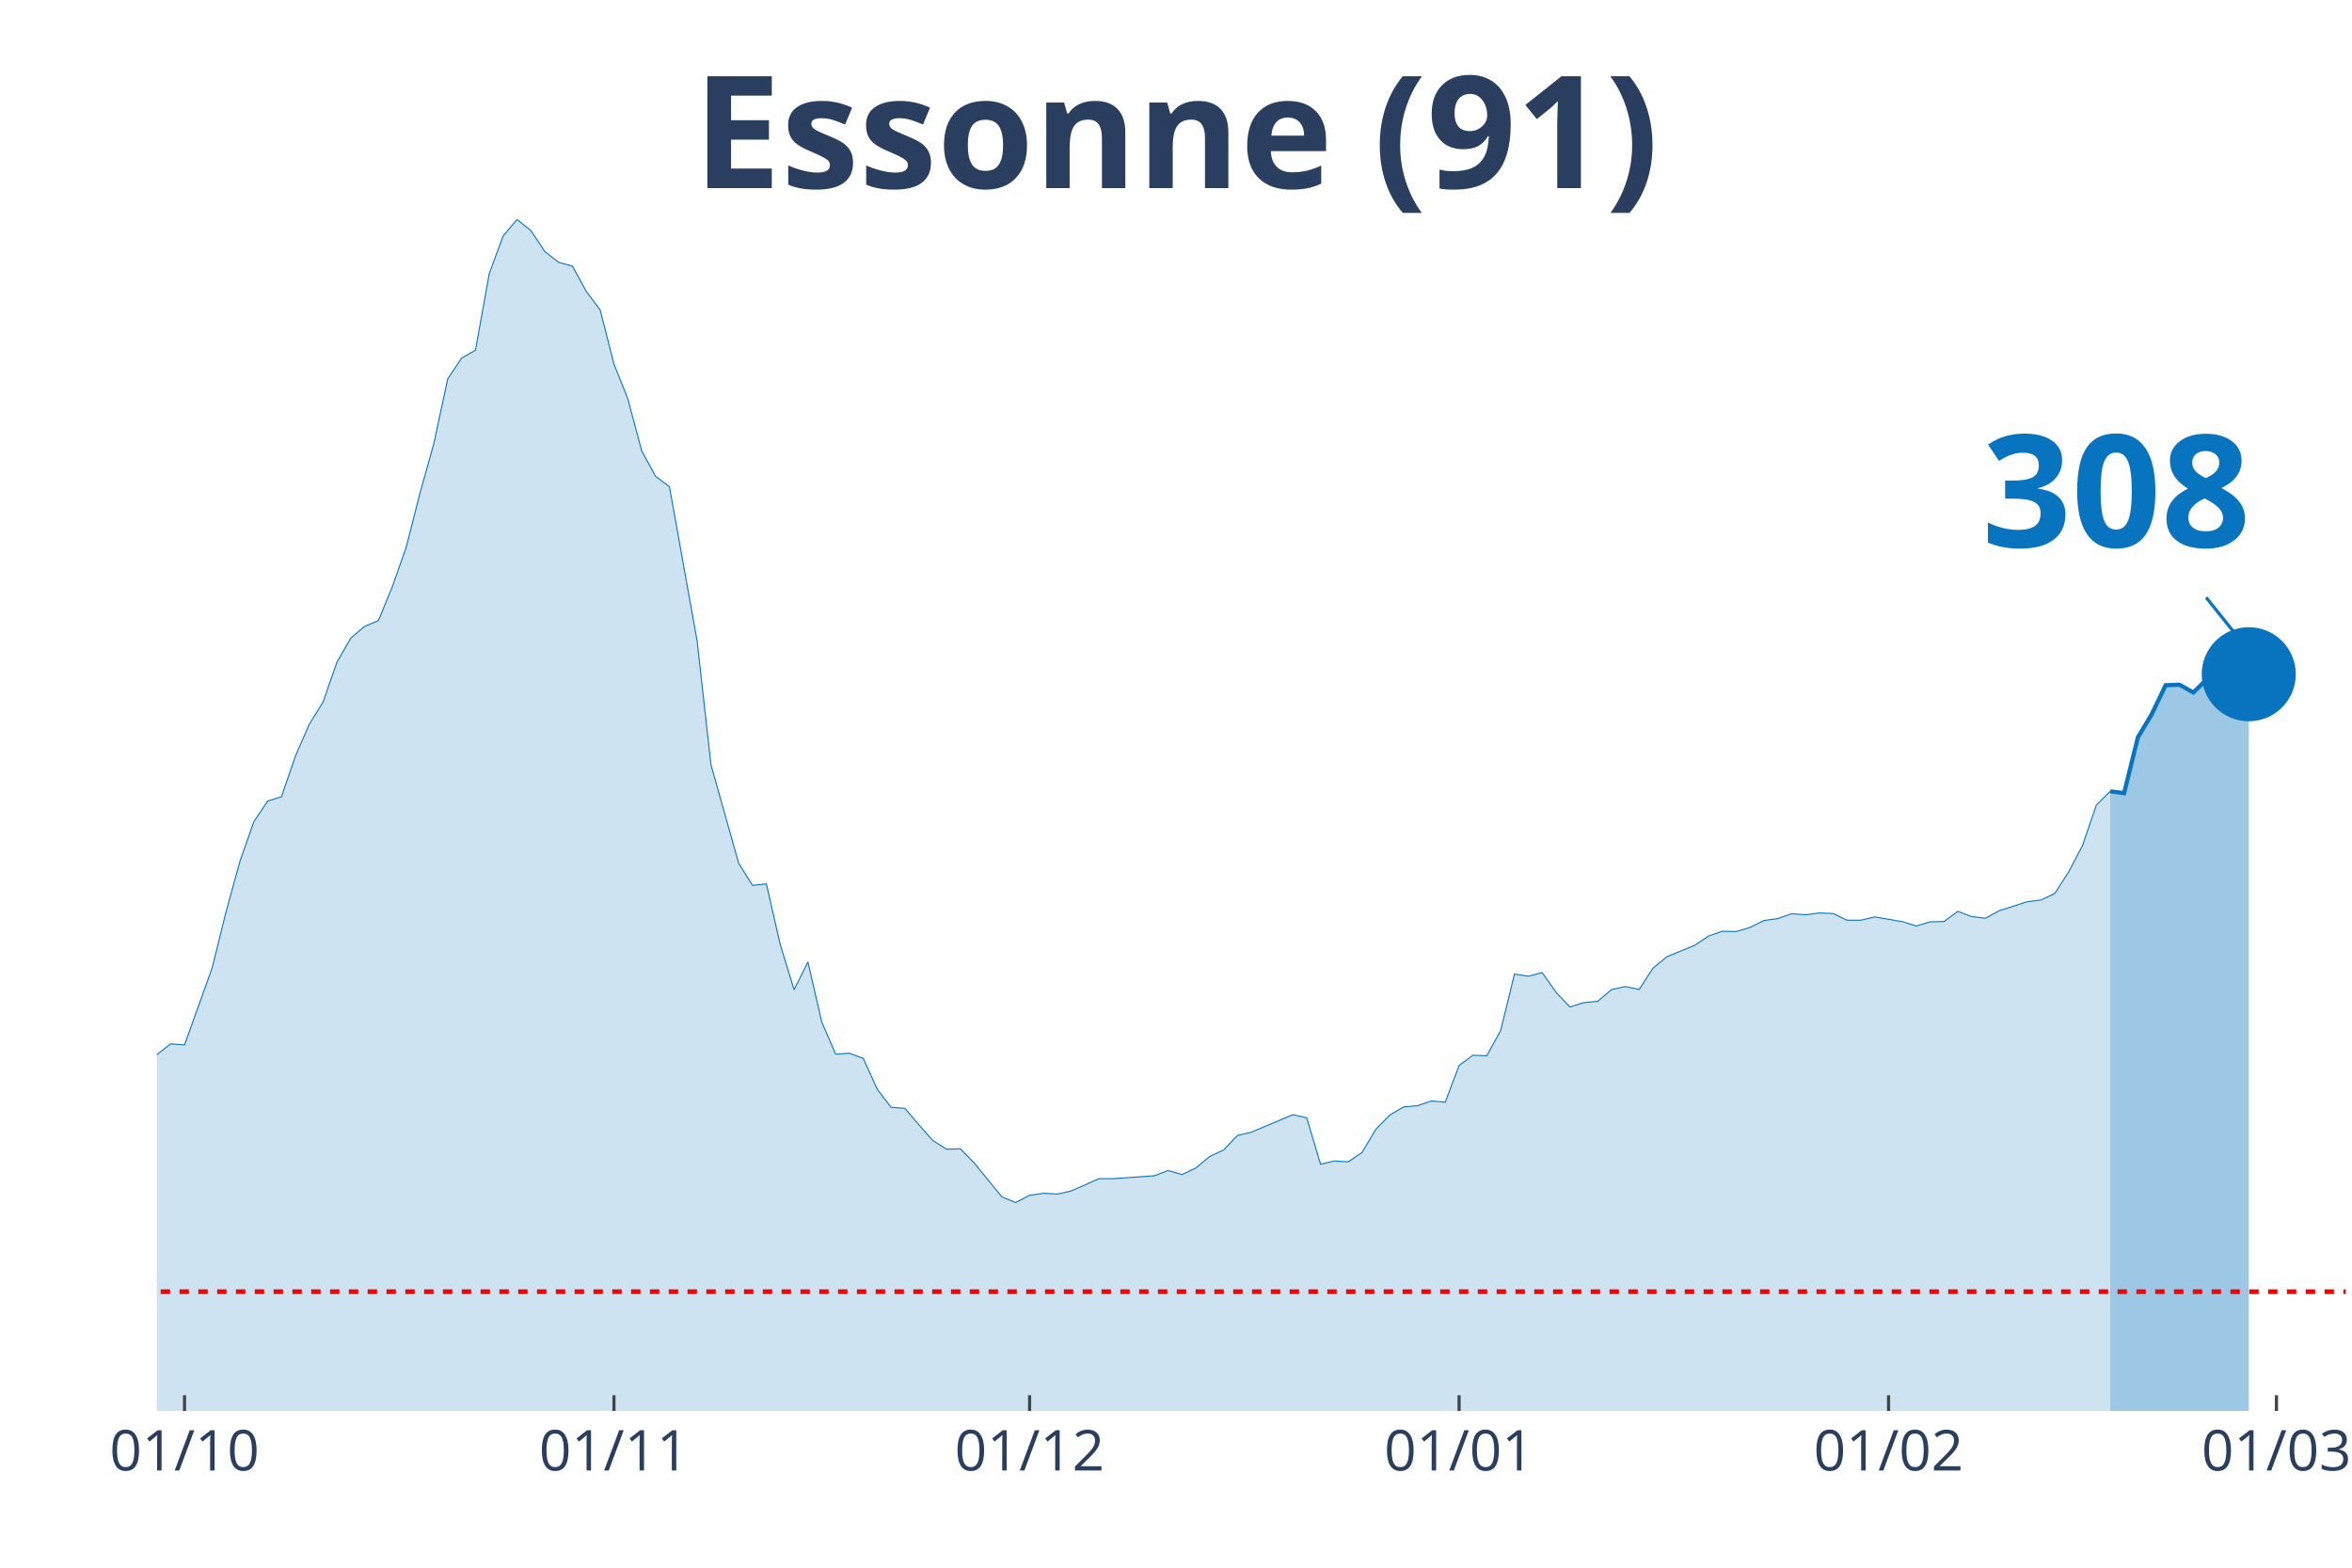
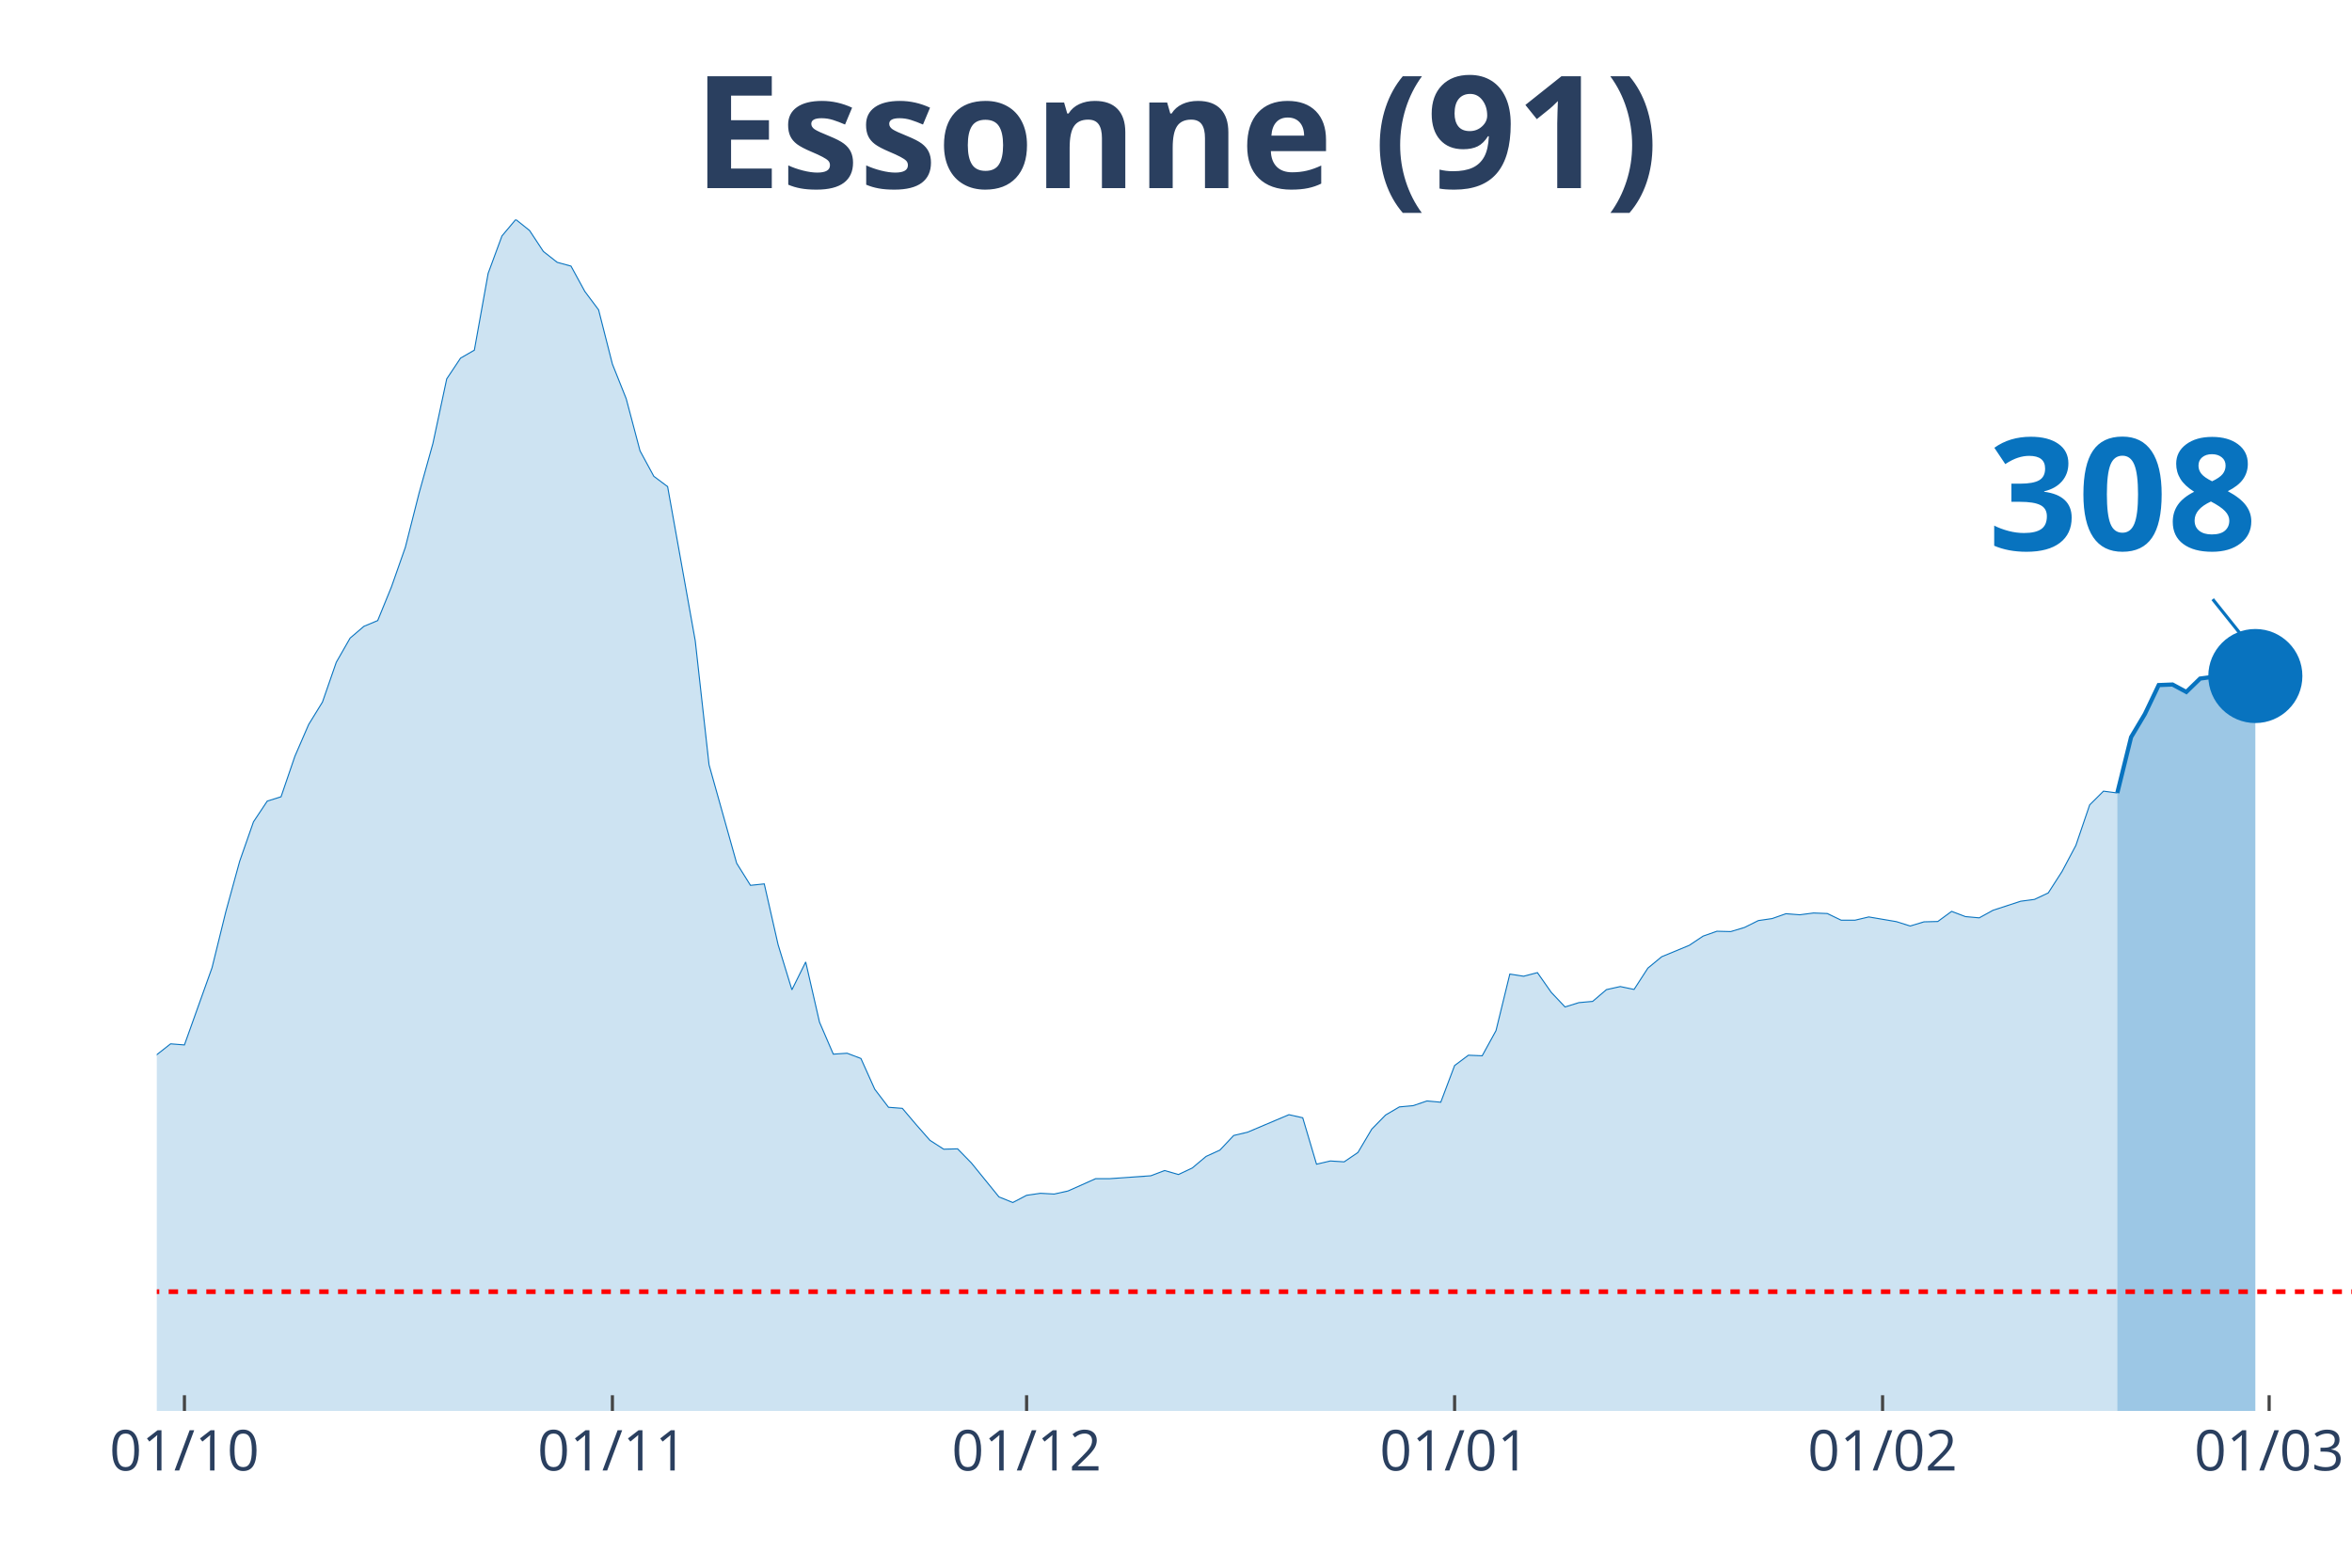
<svg xmlns="http://www.w3.org/2000/svg" class="main-svg" width="1125" height="750" style="" viewBox="0 0 750 500">
  <rect x="0" y="0" width="750" height="500" style="fill: rgb(0, 0, 0); fill-opacity: 0;" />
-   <defs id="defs-f8459d">
+   <defs id="defs-d01dff">
    <g class="clips">
-       <clipPath id="clipf8459dxyplot" class="plotclip">
-         <rect width="698" height="380" />
+       <clipPath id="clipd01dffxyplot" class="plotclip">
+         <rect width="700" height="380" />
      </clipPath>
-       <clipPath class="axesclip" id="clipf8459dx">
-         <rect x="50" y="0" width="698" height="500" />
+       <clipPath class="axesclip" id="clipd01dffx">
+         <rect x="50" y="0" width="700" height="500" />
      </clipPath>
-       <clipPath class="axesclip" id="clipf8459dy">
+       <clipPath class="axesclip" id="clipd01dffy">
        <rect x="0" y="70" width="750" height="380" />
      </clipPath>
-       <clipPath class="axesclip" id="clipf8459dxy">
-         <rect x="50" y="70" width="698" height="380" />
+       <clipPath class="axesclip" id="clipd01dffxy">
+         <rect x="50" y="70" width="700" height="380" />
      </clipPath>
    </g>
    <g class="gradients" />
  </defs>
  <g class="bglayer">
-     <rect class="bg" x="50" y="70" width="698" height="380" style="fill: rgb(0, 0, 0); fill-opacity: 0; stroke-width: 0;" />
+     <rect class="bg" x="50" y="70" width="700" height="380" style="fill: rgb(0, 0, 0); fill-opacity: 0; stroke-width: 0;" />
  </g>
  <g class="layer-below">
    <g class="imagelayer" />
    <g class="shapelayer" />
  </g>
  <g class="cartesianlayer">
    <g class="subplot xy">
      <g class="layer-subplot">
        <g class="shapelayer" />
        <g class="imagelayer" />
      </g>
      <g class="gridlayer">
        <g class="x">
-           <path class="xgrid crisp" transform="translate(58.84,0)" d="M0,70v380" style="stroke: rgb(255, 255, 255); stroke-opacity: 1; stroke-width: 1px;" />
-           <path class="xgrid crisp" transform="translate(195.78,0)" d="M0,70v380" style="stroke: rgb(255, 255, 255); stroke-opacity: 1; stroke-width: 1px;" />
-           <path class="xgrid crisp" transform="translate(328.32,0)" d="M0,70v380" style="stroke: rgb(255, 255, 255); stroke-opacity: 1; stroke-width: 1px;" />
-           <path class="xgrid crisp" transform="translate(465.27,0)" d="M0,70v380" style="stroke: rgb(255, 255, 255); stroke-opacity: 1; stroke-width: 1px;" />
-           <path class="xgrid crisp" transform="translate(602.22,0)" d="M0,70v380" style="stroke: rgb(255, 255, 255); stroke-opacity: 1; stroke-width: 1px;" />
-           <path class="xgrid crisp" transform="translate(725.91,0)" d="M0,70v380" style="stroke: rgb(255, 255, 255); stroke-opacity: 1; stroke-width: 1px;" />
+           <path class="xgrid crisp" transform="translate(58.81,0)" d="M0,70v380" style="stroke: rgb(255, 255, 255); stroke-opacity: 1; stroke-width: 1px;" />
+           <path class="xgrid crisp" transform="translate(195.28,0)" d="M0,70v380" style="stroke: rgb(255, 255, 255); stroke-opacity: 1; stroke-width: 1px;" />
+           <path class="xgrid crisp" transform="translate(327.36,0)" d="M0,70v380" style="stroke: rgb(255, 255, 255); stroke-opacity: 1; stroke-width: 1px;" />
+           <path class="xgrid crisp" transform="translate(463.84,0)" d="M0,70v380" style="stroke: rgb(255, 255, 255); stroke-opacity: 1; stroke-width: 1px;" />
+           <path class="xgrid crisp" transform="translate(600.31,0)" d="M0,70v380" style="stroke: rgb(255, 255, 255); stroke-opacity: 1; stroke-width: 1px;" />
+           <path class="xgrid crisp" transform="translate(723.58,0)" d="M0,70v380" style="stroke: rgb(255, 255, 255); stroke-opacity: 1; stroke-width: 1px;" />
        </g>
        <g class="y" />
      </g>
      <g class="zerolinelayer" />
      <path class="xlines-below" />
      <path class="ylines-below" />
      <g class="overlines-below" />
      <g class="xaxislayer-below" />
      <g class="yaxislayer-below" />
      <g class="overaxes-below" />
-       <g class="plot" transform="translate(50, 70)" clip-path="url('#clipf8459dxyplot')">
+       <g class="plot" transform="translate(50, 70)" clip-path="url('#clipd01dffxyplot')">
        <g class="scatterlayer mlayer">
-           <g class="trace scatter traceea5925" style="stroke-miterlimit: 2;">
+           <g class="trace scatter trace242db1" style="stroke-miterlimit: 2;">
            <g class="fills">
              <g>
-                 <path class="js-fill" d="M622.9,380L-600.81,380L-600.81,370.32L-556.63,375.45L-552.22,375.1L-419.68,375.96L-415.27,375.91L-349,375.16L-344.58,374.7L-300.41,368.47L-295.99,368.3L-265.06,362.59L-260.65,360.86L-225.3,354.87L-220.89,352.45L-198.8,351L-194.38,348.87L-176.71,346.74L-172.29,342.3L-150.2,327.66L-145.78,327.66L-123.7,317.92L-119.28,317.11L-114.86,317.28L-110.44,315.15L-101.61,311.69L-97.19,306.91L-92.77,304.02L-88.35,304.48L-83.94,304.14L-79.52,301.66L-70.68,297.62L-66.27,298.95L-61.85,294.86L-57.43,293.24L-53.01,293.42L-48.59,287.31L-35.34,274.34L-30.92,276.47L-22.09,275.43L-17.67,277.62L-13.25,276.7L-8.84,279.87L-4.42,275.6L0,266.38L4.42,262.92L8.84,263.27L17.67,238.65L22.09,220.78L26.51,204.7L30.92,192.13L35.34,185.5L39.76,184.12L44.18,171.21L48.59,161.06L53.01,153.91L57.43,141.23L61.85,133.51L66.27,129.76L70.68,127.92L75.1,117.14L79.52,104.57L83.94,87.22L88.35,71.42L92.77,50.84L97.19,44.21L101.61,41.68L106.03,17.18L110.44,5.25L114.86,0L119.28,3.52L123.7,10.2L128.11,13.66L132.53,14.87L136.95,22.94L141.37,28.82L145.78,46.12L150.2,57.18L154.62,73.79L159.04,81.91L163.46,85.2L172.29,134.37L176.71,173.92L185.54,205.33L189.96,212.37L194.38,211.91L198.8,231.27L203.22,245.69L207.63,236.81L212.05,256L216.47,266.21L220.89,265.92L225.3,267.59L229.72,277.39L234.14,283.16L238.56,283.5L242.97,288.69L247.39,293.7L251.81,296.53L256.23,296.41L260.65,300.91L269.48,311.75L273.9,313.53L278.32,311.23L282.73,310.59L287.15,310.83L291.57,309.85L300.41,305.93L304.82,305.93L318.08,305L322.49,303.33L326.91,304.6L331.33,302.52L335.75,298.83L340.16,296.82L344.58,292.15L349,291.11L362.25,285.52L366.67,286.5L371.09,301.31L375.51,300.28L379.92,300.56L384.34,297.57L388.76,290.13L393.18,285.63L397.59,283.04L402.01,282.64L406.43,281.14L410.85,281.54L415.27,269.84L419.68,266.55L424.1,266.73L428.52,258.71L432.94,240.67L437.35,241.36L441.77,240.21L446.19,246.49L450.61,251.16L455.03,249.78L459.44,249.38L463.86,245.63L468.28,244.65L472.7,245.57L477.11,238.77L481.53,235.14L490.37,231.5L494.78,228.56L499.2,227.01L503.62,227.12L508.04,225.8L512.46,223.61L516.87,222.97L521.29,221.42L525.71,221.76L530.13,221.19L534.54,221.36L538.96,223.49L543.38,223.49L547.8,222.45L556.63,223.95L561.05,225.34L565.47,224.01L569.89,223.9L574.3,220.67L578.72,222.34L583.14,222.86L587.56,220.44L596.39,217.61L600.81,217.04L605.23,214.96L609.65,208.1L614.06,199.68L618.48,186.77L622.9,182.39" style="fill: rgb(8, 115, 191); fill-opacity: 0.2; stroke-width: 0;" />
+                 <path class="js-fill" d="M625.16,380L-598.74,380L-598.74,370.32L-554.72,375.45L-550.31,375.1L-422.64,376.25L-418.24,375.96L-325.79,372.28L-321.38,370.2L-250.94,359.71L-246.54,358.27L-224.53,354.87L-220.13,352.45L-198.11,351L-193.71,348.87L-176.1,346.74L-171.7,342.3L-149.69,327.66L-145.28,327.66L-123.27,317.92L-118.87,317.11L-114.47,317.28L-110.06,315.15L-101.26,311.69L-96.86,306.91L-92.45,304.02L-88.05,304.48L-83.65,304.14L-79.25,301.66L-70.44,297.62L-66.04,298.95L-61.64,294.86L-57.23,293.24L-52.83,293.42L-48.43,287.31L-35.22,274.34L-30.82,276.47L-22.01,275.43L-17.61,277.62L-13.21,276.7L-8.81,279.87L-4.4,275.6L0,266.38L4.4,262.92L8.81,263.27L17.61,238.65L22.01,220.78L26.42,204.7L30.82,192.13L35.22,185.5L39.62,184.12L44.03,171.21L48.43,161.06L52.83,153.91L57.23,141.23L61.64,133.51L66.04,129.76L70.44,127.92L74.84,117.14L79.25,104.57L83.65,87.22L88.05,71.42L92.45,50.84L96.86,44.21L101.26,41.68L105.66,17.18L110.06,5.25L114.47,0L118.87,3.52L123.27,10.2L127.67,13.66L132.08,14.87L136.48,22.94L140.88,28.82L145.28,46.12L149.69,57.18L154.09,73.79L158.49,81.91L162.89,85.2L171.7,134.37L176.1,173.92L184.91,205.33L189.31,212.37L193.71,211.91L198.11,231.27L202.52,245.69L206.92,236.81L211.32,256L215.72,266.21L220.13,265.92L224.53,267.59L228.93,277.39L233.33,283.16L237.74,283.5L242.14,288.69L246.54,293.7L250.94,296.53L255.35,296.41L259.75,300.91L268.55,311.75L272.96,313.53L277.36,311.23L281.76,310.59L286.16,310.83L290.57,309.85L299.37,305.93L303.77,305.93L316.98,305L321.38,303.33L325.79,304.6L330.19,302.52L334.59,298.83L338.99,296.82L343.4,292.15L347.8,291.11L361.01,285.52L365.41,286.5L369.81,301.31L374.21,300.28L378.62,300.56L383.02,297.57L387.42,290.13L391.82,285.63L396.23,283.04L400.63,282.64L405.03,281.14L409.43,281.54L413.84,269.84L418.24,266.55L422.64,266.73L427.04,258.71L431.45,240.67L435.85,241.36L440.25,240.21L444.65,246.49L449.06,251.16L453.46,249.78L457.86,249.38L462.26,245.63L466.67,244.65L471.07,245.57L475.47,238.77L479.87,235.14L488.68,231.5L493.08,228.56L497.48,227.01L501.89,227.12L506.29,225.8L510.69,223.61L515.09,222.97L519.5,221.42L523.9,221.76L528.3,221.19L532.7,221.36L537.11,223.49L541.51,223.49L545.91,222.45L554.72,223.95L559.12,225.34L563.52,224.01L567.92,223.9L572.33,220.67L576.73,222.34L581.13,222.74L585.53,220.32L594.34,217.44L598.74,216.86L603.14,214.79L607.55,207.93L611.95,199.63L616.35,186.71L620.75,182.33L625.16,182.91" style="fill: rgb(8, 115, 191); fill-opacity: 0.2; stroke-width: 0;" />
              </g>
            </g>
            <g class="errorbars" />
            <g class="lines">
-               <path class="js-line" d="M-600.81,370.32L-556.63,375.45L-552.22,375.1L-419.68,375.96L-415.27,375.91L-349,375.16L-344.58,374.7L-300.41,368.47L-295.99,368.3L-265.06,362.59L-260.65,360.86L-225.3,354.87L-220.89,352.45L-198.8,351L-194.38,348.87L-176.71,346.74L-172.29,342.3L-150.2,327.66L-145.78,327.66L-123.7,317.92L-119.28,317.11L-114.86,317.28L-110.44,315.15L-101.61,311.69L-97.19,306.91L-92.77,304.02L-88.35,304.48L-83.94,304.14L-79.52,301.66L-70.68,297.62L-66.27,298.95L-61.85,294.86L-57.43,293.24L-53.01,293.42L-48.59,287.31L-35.34,274.34L-30.92,276.47L-22.09,275.43L-17.67,277.62L-13.25,276.7L-8.84,279.87L-4.42,275.6L0,266.38L4.42,262.92L8.84,263.27L17.67,238.65L22.09,220.78L26.51,204.7L30.92,192.13L35.34,185.5L39.76,184.12L44.18,171.21L48.59,161.06L53.01,153.91L57.43,141.23L61.85,133.51L66.27,129.76L70.68,127.92L75.1,117.14L79.52,104.57L83.94,87.22L88.35,71.42L92.77,50.84L97.19,44.21L101.61,41.68L106.03,17.18L110.44,5.25L114.86,0L119.28,3.52L123.7,10.2L128.11,13.66L132.53,14.87L136.95,22.94L141.37,28.82L145.78,46.12L150.2,57.18L154.62,73.79L159.04,81.91L163.46,85.2L172.29,134.37L176.71,173.92L185.54,205.33L189.96,212.37L194.38,211.91L198.8,231.27L203.22,245.69L207.63,236.81L212.05,256L216.47,266.21L220.89,265.92L225.3,267.59L229.72,277.39L234.14,283.16L238.56,283.5L242.97,288.69L247.39,293.7L251.81,296.53L256.23,296.41L260.65,300.91L269.48,311.75L273.9,313.53L278.32,311.23L282.73,310.59L287.15,310.83L291.57,309.85L300.41,305.93L304.82,305.93L318.08,305L322.49,303.33L326.91,304.6L331.33,302.52L335.75,298.83L340.16,296.82L344.58,292.15L349,291.11L362.25,285.52L366.67,286.5L371.09,301.31L375.51,300.28L379.92,300.56L384.34,297.57L388.76,290.13L393.18,285.63L397.59,283.04L402.01,282.64L406.43,281.14L410.85,281.54L415.27,269.84L419.68,266.55L424.1,266.73L428.52,258.71L432.94,240.67L437.35,241.36L441.77,240.21L446.19,246.49L450.61,251.16L455.03,249.78L459.44,249.38L463.86,245.63L468.28,244.65L472.7,245.57L477.11,238.77L481.53,235.14L490.37,231.5L494.78,228.56L499.2,227.01L503.62,227.12L508.04,225.8L512.46,223.61L516.87,222.97L521.29,221.42L525.71,221.76L530.13,221.19L534.54,221.36L538.96,223.49L543.38,223.49L547.8,222.45L556.63,223.95L561.05,225.34L565.47,224.01L569.89,223.9L574.3,220.67L578.72,222.34L583.14,222.86L587.56,220.44L596.39,217.61L600.81,217.04L605.23,214.96L609.65,208.1L614.06,199.68L618.48,186.77L622.9,182.39" style="vector-effect: non-scaling-stroke; fill: none; stroke: rgb(8, 115, 191); stroke-opacity: 1; stroke-width: 0.5px; opacity: 1;" />
+               <path class="js-line" d="M-598.74,370.32L-554.72,375.45L-550.31,375.1L-422.64,376.25L-418.24,375.96L-325.79,372.28L-321.38,370.2L-250.94,359.71L-246.54,358.27L-224.53,354.87L-220.13,352.45L-198.11,351L-193.71,348.87L-176.1,346.74L-171.7,342.3L-149.69,327.66L-145.28,327.66L-123.27,317.92L-118.87,317.11L-114.47,317.28L-110.06,315.15L-101.26,311.69L-96.86,306.91L-92.45,304.02L-88.05,304.48L-83.65,304.14L-79.25,301.66L-70.44,297.62L-66.04,298.95L-61.64,294.86L-57.23,293.24L-52.83,293.42L-48.43,287.31L-35.22,274.34L-30.82,276.47L-22.01,275.43L-17.61,277.62L-13.21,276.7L-8.81,279.87L-4.4,275.6L0,266.38L4.4,262.92L8.81,263.27L17.61,238.65L22.01,220.78L26.42,204.7L30.82,192.13L35.22,185.5L39.62,184.12L44.03,171.21L48.43,161.06L52.83,153.91L57.23,141.23L61.64,133.51L66.04,129.76L70.44,127.92L74.84,117.14L79.25,104.57L83.65,87.22L88.05,71.42L92.45,50.84L96.86,44.21L101.26,41.68L105.66,17.18L110.06,5.25L114.47,0L118.87,3.52L123.27,10.2L127.67,13.66L132.08,14.87L136.48,22.94L140.88,28.82L145.28,46.12L149.69,57.18L154.09,73.79L158.49,81.91L162.89,85.2L171.7,134.37L176.1,173.92L184.91,205.33L189.31,212.37L193.71,211.91L198.11,231.27L202.52,245.69L206.92,236.81L211.32,256L215.72,266.21L220.13,265.92L224.53,267.59L228.93,277.39L233.33,283.16L237.74,283.5L242.14,288.69L246.54,293.7L250.94,296.53L255.35,296.41L259.75,300.91L268.55,311.75L272.96,313.53L277.36,311.23L281.76,310.59L286.16,310.83L290.57,309.85L299.37,305.93L303.77,305.93L316.98,305L321.38,303.33L325.79,304.6L330.19,302.52L334.59,298.83L338.99,296.82L343.4,292.15L347.8,291.11L361.01,285.52L365.41,286.5L369.81,301.31L374.21,300.28L378.62,300.56L383.02,297.57L387.42,290.13L391.82,285.63L396.23,283.04L400.63,282.64L405.03,281.14L409.43,281.54L413.84,269.84L418.24,266.55L422.64,266.73L427.04,258.71L431.45,240.67L435.85,241.36L440.25,240.21L444.65,246.49L449.06,251.16L453.46,249.78L457.86,249.38L462.26,245.63L466.67,244.65L471.07,245.57L475.47,238.77L479.87,235.14L488.68,231.5L493.08,228.56L497.48,227.01L501.89,227.12L506.29,225.8L510.69,223.61L515.09,222.97L519.5,221.42L523.9,221.76L528.3,221.19L532.7,221.36L537.11,223.49L541.51,223.49L545.91,222.45L554.72,223.95L559.12,225.34L563.52,224.01L567.92,223.9L572.33,220.67L576.73,222.34L581.13,222.74L585.53,220.32L594.34,217.44L598.74,216.86L603.14,214.79L607.55,207.93L611.95,199.63L616.35,186.71L620.75,182.33L625.16,182.91" style="vector-effect: non-scaling-stroke; fill: none; stroke: rgb(8, 115, 191); stroke-opacity: 1; stroke-width: 0.5px; opacity: 1;" />
            </g>
            <g class="points" />
            <g class="text" />
          </g>
-           <g class="trace scatter trace2b973f" style="stroke-miterlimit: 2;">
+           <g class="trace scatter tracefabdcf" style="stroke-miterlimit: 2;">
            <g class="fills">
              <g>
-                 <path class="js-fill" d="M667.08,380L622.9,380L622.9,182.39L627.32,182.97L631.73,165.15L636.15,157.78L640.57,148.55L644.99,148.38L649.41,150.86L653.82,146.54L658.24,145.96L662.66,146.36L667.08,145.04" style="fill: rgb(8, 115, 191); fill-opacity: 0.4; stroke-width: 0;" />
+                 <path class="js-fill" d="M669.18,380L625.16,380L625.16,182.91L629.56,165.1L633.96,157.72L638.36,148.5L642.77,148.32L647.17,150.69L651.57,146.42L655.97,145.84L660.38,146.13L664.78,143.83L669.18,145.61" style="fill: rgb(8, 115, 191); fill-opacity: 0.4; stroke-width: 0;" />
              </g>
            </g>
            <g class="errorbars" />
            <g class="lines">
-               <path class="js-line" d="M622.9,182.39L627.32,182.97L631.73,165.15L636.15,157.78L640.57,148.55L644.99,148.38L649.41,150.86L653.82,146.54L658.24,145.96L662.66,146.36L667.08,145.04" style="vector-effect: non-scaling-stroke; fill: none; stroke: rgb(8, 115, 191); stroke-opacity: 1; stroke-width: 2px; opacity: 1;" />
+               <path class="js-line" d="M625.16,182.91L629.56,165.1L633.96,157.72L638.36,148.5L642.77,148.32L647.17,150.69L651.57,146.42L655.97,145.84L660.38,146.13L664.78,143.83L669.18,145.61" style="vector-effect: non-scaling-stroke; fill: none; stroke: rgb(8, 115, 191); stroke-opacity: 1; stroke-width: 2px; opacity: 1;" />
            </g>
            <g class="points" />
            <g class="text" />
          </g>
-           <g class="trace scatter trace6b83fc" style="stroke-miterlimit: 2; opacity: 1;">
+           <g class="trace scatter traceb57a82" style="stroke-miterlimit: 2; opacity: 1;">
            <g class="fills" />
            <g class="errorbars" />
            <g class="lines" />
            <g class="points">
-               <path class="point" transform="translate(667.08,145.04)" d="M15,0A15,15 0 1,1 0,-15A15,15 0 0,1 15,0Z" style="opacity: 1; stroke-width: 0px; fill: rgb(8, 115, 191); fill-opacity: 1;" />
+               <path class="point" transform="translate(669.18,145.61)" d="M15,0A15,15 0 1,1 0,-15A15,15 0 0,1 15,0Z" style="opacity: 1; stroke-width: 0px; fill: rgb(8, 115, 191); fill-opacity: 1;" />
            </g>
            <g class="text" />
          </g>
        </g>
      </g>
      <g class="overplot" />
      <path class="xlines-above crisp" style="fill: none; stroke-width: 1px; stroke: rgb(0, 0, 0); stroke-opacity: 0;" d="" />
      <path class="ylines-above crisp" style="fill: none;" d="M0,0" />
      <g class="overlines-above" />
      <g class="xaxislayer-above">
-         <path class="xtick ticks crisp" d="M0,450v-5" transform="translate(58.84,0)" style="stroke: rgb(68, 68, 68); stroke-opacity: 1; stroke-width: 1px;" />
-         <path class="xtick ticks crisp" d="M0,450v-5" transform="translate(195.78,0)" style="stroke: rgb(68, 68, 68); stroke-opacity: 1; stroke-width: 1px;" />
-         <path class="xtick ticks crisp" d="M0,450v-5" transform="translate(328.32,0)" style="stroke: rgb(68, 68, 68); stroke-opacity: 1; stroke-width: 1px;" />
-         <path class="xtick ticks crisp" d="M0,450v-5" transform="translate(465.27,0)" style="stroke: rgb(68, 68, 68); stroke-opacity: 1; stroke-width: 1px;" />
-         <path class="xtick ticks crisp" d="M0,450v-5" transform="translate(602.22,0)" style="stroke: rgb(68, 68, 68); stroke-opacity: 1; stroke-width: 1px;" />
-         <path class="xtick ticks crisp" d="M0,450v-5" transform="translate(725.91,0)" style="stroke: rgb(68, 68, 68); stroke-opacity: 1; stroke-width: 1px;" />
+         <path class="xtick ticks crisp" d="M0,450v-5" transform="translate(58.81,0)" style="stroke: rgb(68, 68, 68); stroke-opacity: 1; stroke-width: 1px;" />
+         <path class="xtick ticks crisp" d="M0,450v-5" transform="translate(195.28,0)" style="stroke: rgb(68, 68, 68); stroke-opacity: 1; stroke-width: 1px;" />
+         <path class="xtick ticks crisp" d="M0,450v-5" transform="translate(327.36,0)" style="stroke: rgb(68, 68, 68); stroke-opacity: 1; stroke-width: 1px;" />
+         <path class="xtick ticks crisp" d="M0,450v-5" transform="translate(463.84,0)" style="stroke: rgb(68, 68, 68); stroke-opacity: 1; stroke-width: 1px;" />
+         <path class="xtick ticks crisp" d="M0,450v-5" transform="translate(600.31,0)" style="stroke: rgb(68, 68, 68); stroke-opacity: 1; stroke-width: 1px;" />
+         <path class="xtick ticks crisp" d="M0,450v-5" transform="translate(723.58,0)" style="stroke: rgb(68, 68, 68); stroke-opacity: 1; stroke-width: 1px;" />
        <g class="xtick">
-           <text text-anchor="middle" x="0" y="469" transform="translate(58.84,0)" style="font-family: 'Open Sans', verdana, arial, sans-serif; font-size: 18px; fill: rgb(42, 63, 95); fill-opacity: 1; white-space: pre;">01/10</text>
+           <text text-anchor="middle" x="0" y="469" transform="translate(58.81,0)" style="font-family: 'Open Sans', verdana, arial, sans-serif; font-size: 18px; fill: rgb(42, 63, 95); fill-opacity: 1; white-space: pre;">01/10</text>
        </g>
        <g class="xtick">
-           <text text-anchor="middle" x="0" y="469" transform="translate(195.78,0)" style="font-family: 'Open Sans', verdana, arial, sans-serif; font-size: 18px; fill: rgb(42, 63, 95); fill-opacity: 1; white-space: pre;">01/11</text>
+           <text text-anchor="middle" x="0" y="469" transform="translate(195.28,0)" style="font-family: 'Open Sans', verdana, arial, sans-serif; font-size: 18px; fill: rgb(42, 63, 95); fill-opacity: 1; white-space: pre;">01/11</text>
        </g>
        <g class="xtick">
-           <text text-anchor="middle" x="0" y="469" transform="translate(328.32,0)" style="font-family: 'Open Sans', verdana, arial, sans-serif; font-size: 18px; fill: rgb(42, 63, 95); fill-opacity: 1; white-space: pre;">01/12</text>
+           <text text-anchor="middle" x="0" y="469" transform="translate(327.36,0)" style="font-family: 'Open Sans', verdana, arial, sans-serif; font-size: 18px; fill: rgb(42, 63, 95); fill-opacity: 1; white-space: pre;">01/12</text>
        </g>
        <g class="xtick">
-           <text text-anchor="middle" x="0" y="469" transform="translate(465.27,0)" style="font-family: 'Open Sans', verdana, arial, sans-serif; font-size: 18px; fill: rgb(42, 63, 95); fill-opacity: 1; white-space: pre;">01/01</text>
+           <text text-anchor="middle" x="0" y="469" transform="translate(463.84,0)" style="font-family: 'Open Sans', verdana, arial, sans-serif; font-size: 18px; fill: rgb(42, 63, 95); fill-opacity: 1; white-space: pre;">01/01</text>
        </g>
        <g class="xtick">
-           <text text-anchor="middle" x="0" y="469" transform="translate(602.22,0)" style="font-family: 'Open Sans', verdana, arial, sans-serif; font-size: 18px; fill: rgb(42, 63, 95); fill-opacity: 1; white-space: pre;">01/02</text>
+           <text text-anchor="middle" x="0" y="469" transform="translate(600.31,0)" style="font-family: 'Open Sans', verdana, arial, sans-serif; font-size: 18px; fill: rgb(42, 63, 95); fill-opacity: 1; white-space: pre;">01/02</text>
        </g>
        <g class="xtick">
-           <text text-anchor="middle" x="0" y="469" transform="translate(725.91,0)" style="font-family: 'Open Sans', verdana, arial, sans-serif; font-size: 18px; fill: rgb(42, 63, 95); fill-opacity: 1; white-space: pre;">01/03</text>
+           <text text-anchor="middle" x="0" y="469" transform="translate(723.58,0)" style="font-family: 'Open Sans', verdana, arial, sans-serif; font-size: 18px; fill: rgb(42, 63, 95); fill-opacity: 1; white-space: pre;">01/03</text>
        </g>
      </g>
      <g class="yaxislayer-above" />
      <g class="overaxes-above" />
    </g>
  </g>
  <g class="polarlayer" />
  <g class="ternarylayer" />
  <g class="geolayer" />
  <g class="funnelarealayer" />
  <g class="pielayer" />
  <g class="treemaplayer" />
  <g class="sunburstlayer" />
  <g class="glimages" />
-   <defs id="topdefs-f8459d">
+   <defs id="topdefs-d01dff">
    <g class="clips" />
  </defs>
  <g class="layer-above">
    <g class="imagelayer" />
    <g class="shapelayer">
-       <path data-index="0" fill-rule="evenodd" d="M-2432.76,411.97L796.59,411.97" clip-path="url('#clipf8459dxy')" style="opacity: 1; stroke: rgb(255, 0, 0); stroke-opacity: 1; fill: rgb(0, 0, 0); fill-opacity: 0; stroke-dasharray: 3px, 3px; stroke-width: 1.5px;" />
+       <path data-index="0" fill-rule="evenodd" d="M-2424.21,411.97L794.03,411.97" clip-path="url('#clipd01dffxy')" style="opacity: 1; stroke: rgb(255, 0, 0); stroke-opacity: 1; fill: rgb(0, 0, 0); fill-opacity: 0; stroke-dasharray: 3px, 3px; stroke-width: 1.5px;" />
    </g>
  </g>
  <g class="infolayer">
    <g class="g-gtitle">
      <text class="gtitle" x="375" y="25" text-anchor="middle" dy="0.7em" style="font-family: 'Open Sans', verdana, arial, sans-serif; font-size: 50px; fill: rgb(42, 63, 95); opacity: 1; font-weight: normal; white-space: pre;">
        <tspan style="font-weight:bold">Essonne (91)</tspan>
      </text>
    </g>
    <g class="g-xtitle" />
    <g class="annotation" data-index="0" style="opacity: 1;">
-       <g class="annotation-text-g" transform="rotate(0,675.08,155.04)">
-         <g class="cursor-pointer" transform="translate(617, 119)">
+       <g class="annotation-text-g" transform="rotate(0,677.18,155.61)">
+         <g class="cursor-pointer" transform="translate(619, 120)">
          <rect class="bg" x="0.5" y="0.5" width="115" height="71" style="stroke-width: 1px; stroke: rgb(0, 0, 0); stroke-opacity: 0; fill: rgb(255, 255, 255); fill-opacity: 0.6;" />
          <text class="annotation-text" text-anchor="middle" x="57.812" y="55.5" style="font-family: 'Open Sans', verdana, arial, sans-serif; font-size: 50px; fill: rgb(8, 115, 191); fill-opacity: 1; white-space: pre;">
            <tspan style="font-weight:bold">308 </tspan>
          </text>
        </g>
      </g>
      <g class="annotation-arrow-g" style="opacity: 1;">
-         <path d="M703.48,190.54L715.08,205.04" style="stroke-width: 1px; stroke: rgb(8, 115, 191); stroke-opacity: 1; stroke-dasharray: 0px, 0px, 18.569px, 18.569px;" />
+         <path d="M705.58,191.11L717.18,205.61" style="stroke-width: 1px; stroke: rgb(8, 115, 191); stroke-opacity: 1; stroke-dasharray: 0px, 0px, 18.569px, 18.569px;" />
      </g>
    </g>
  </g>
</svg>
